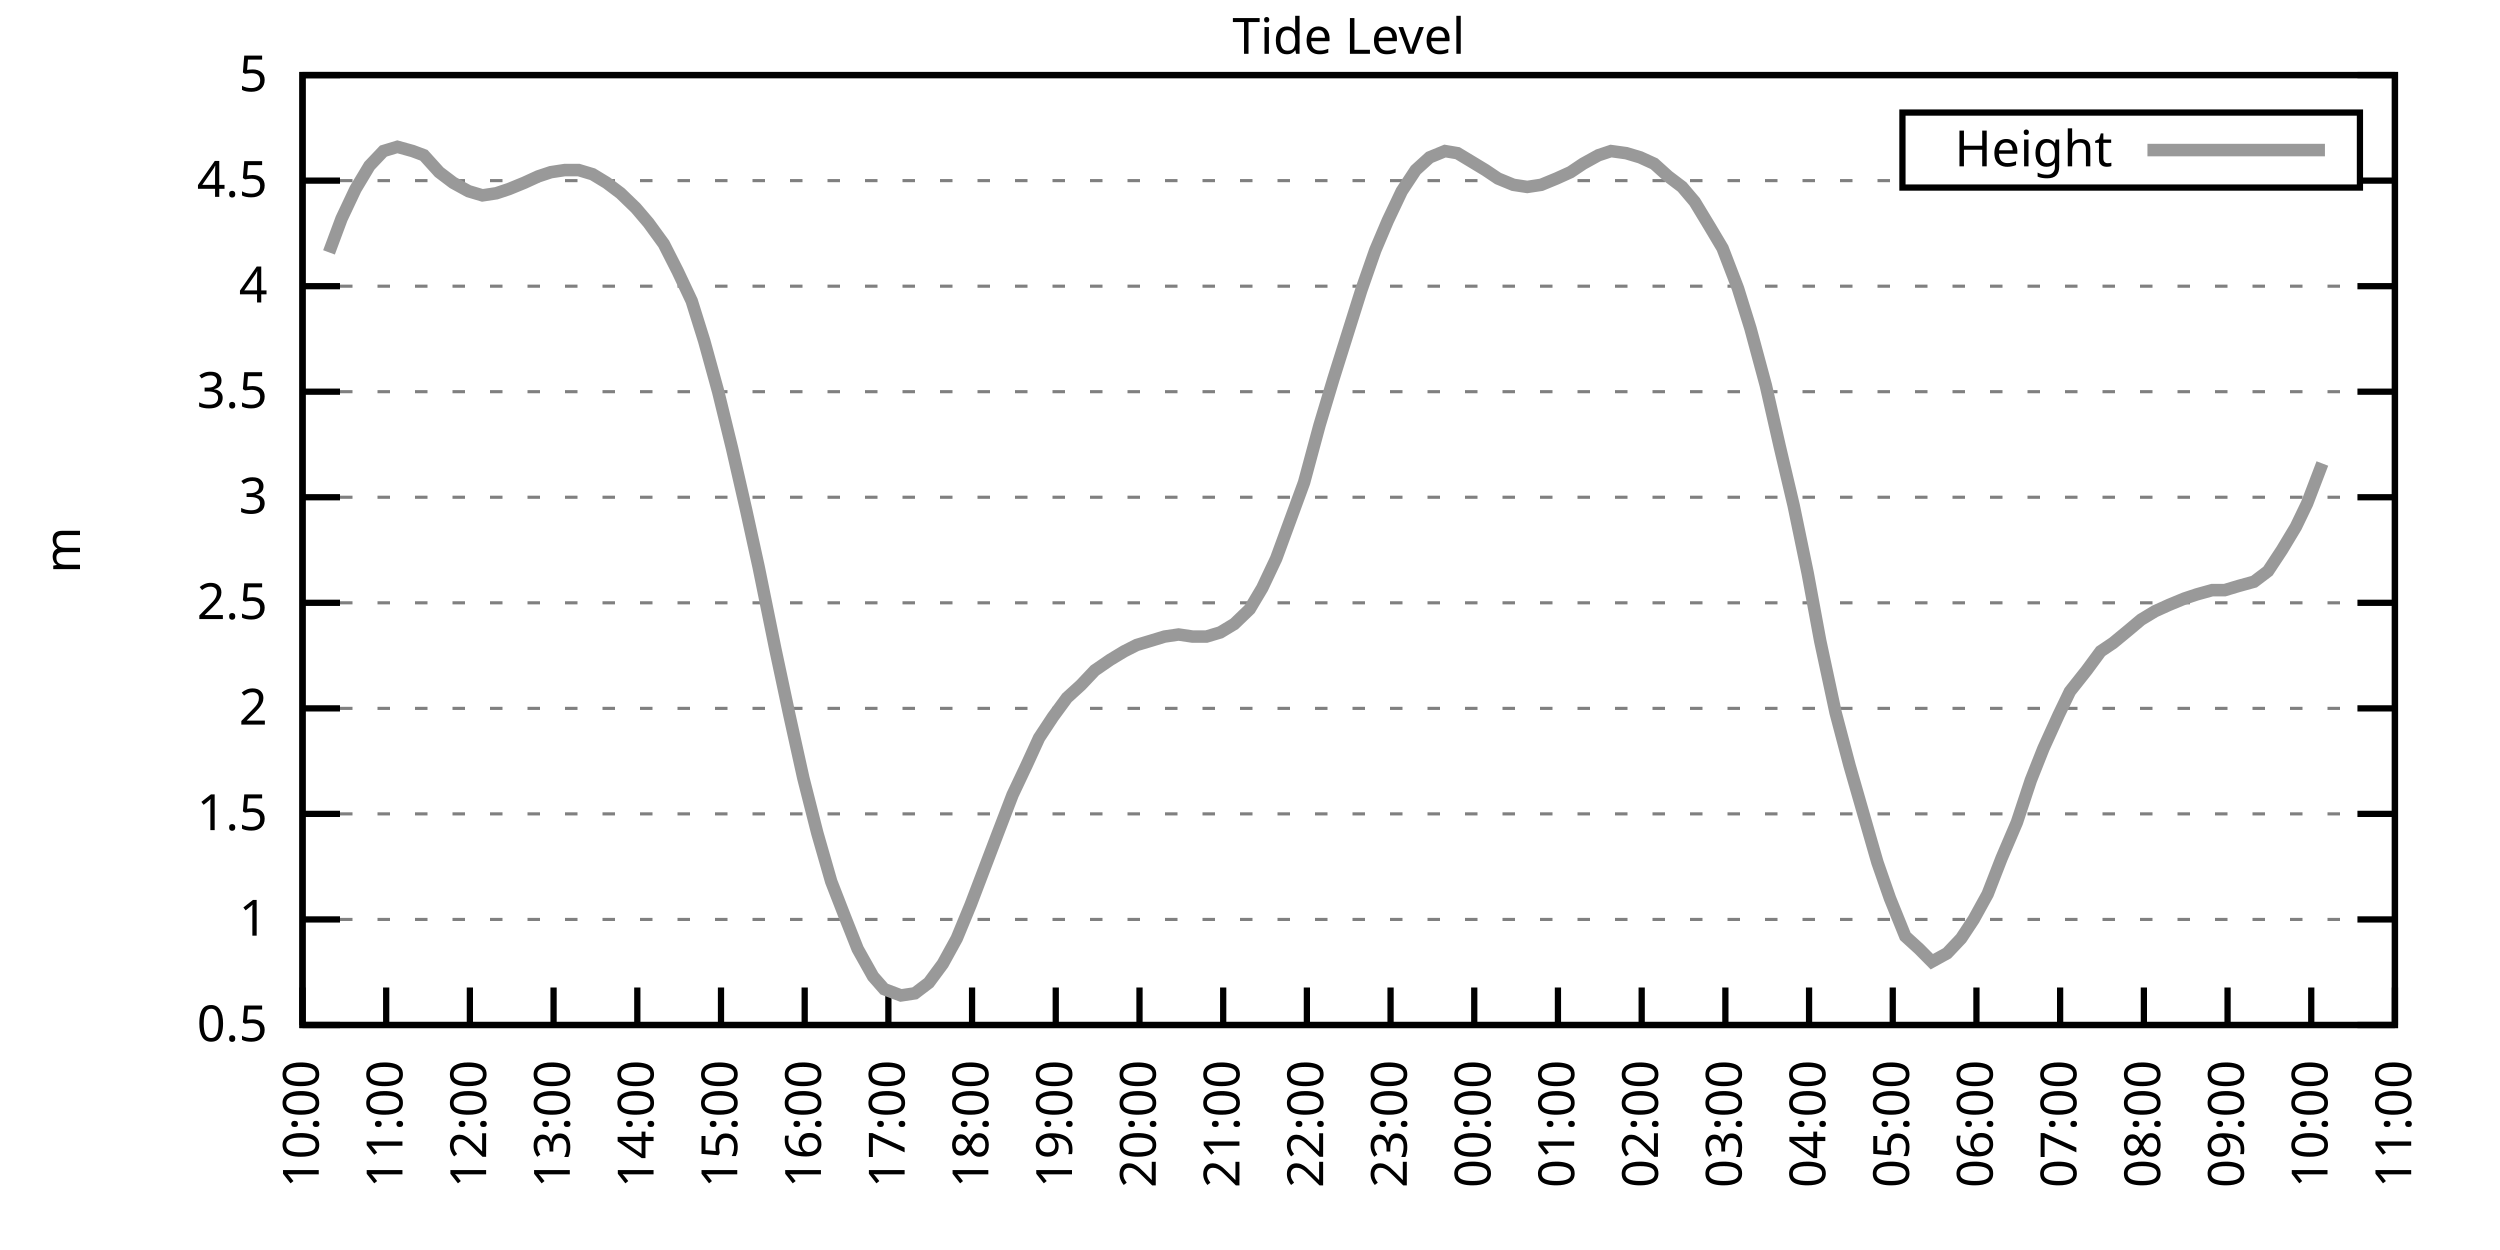
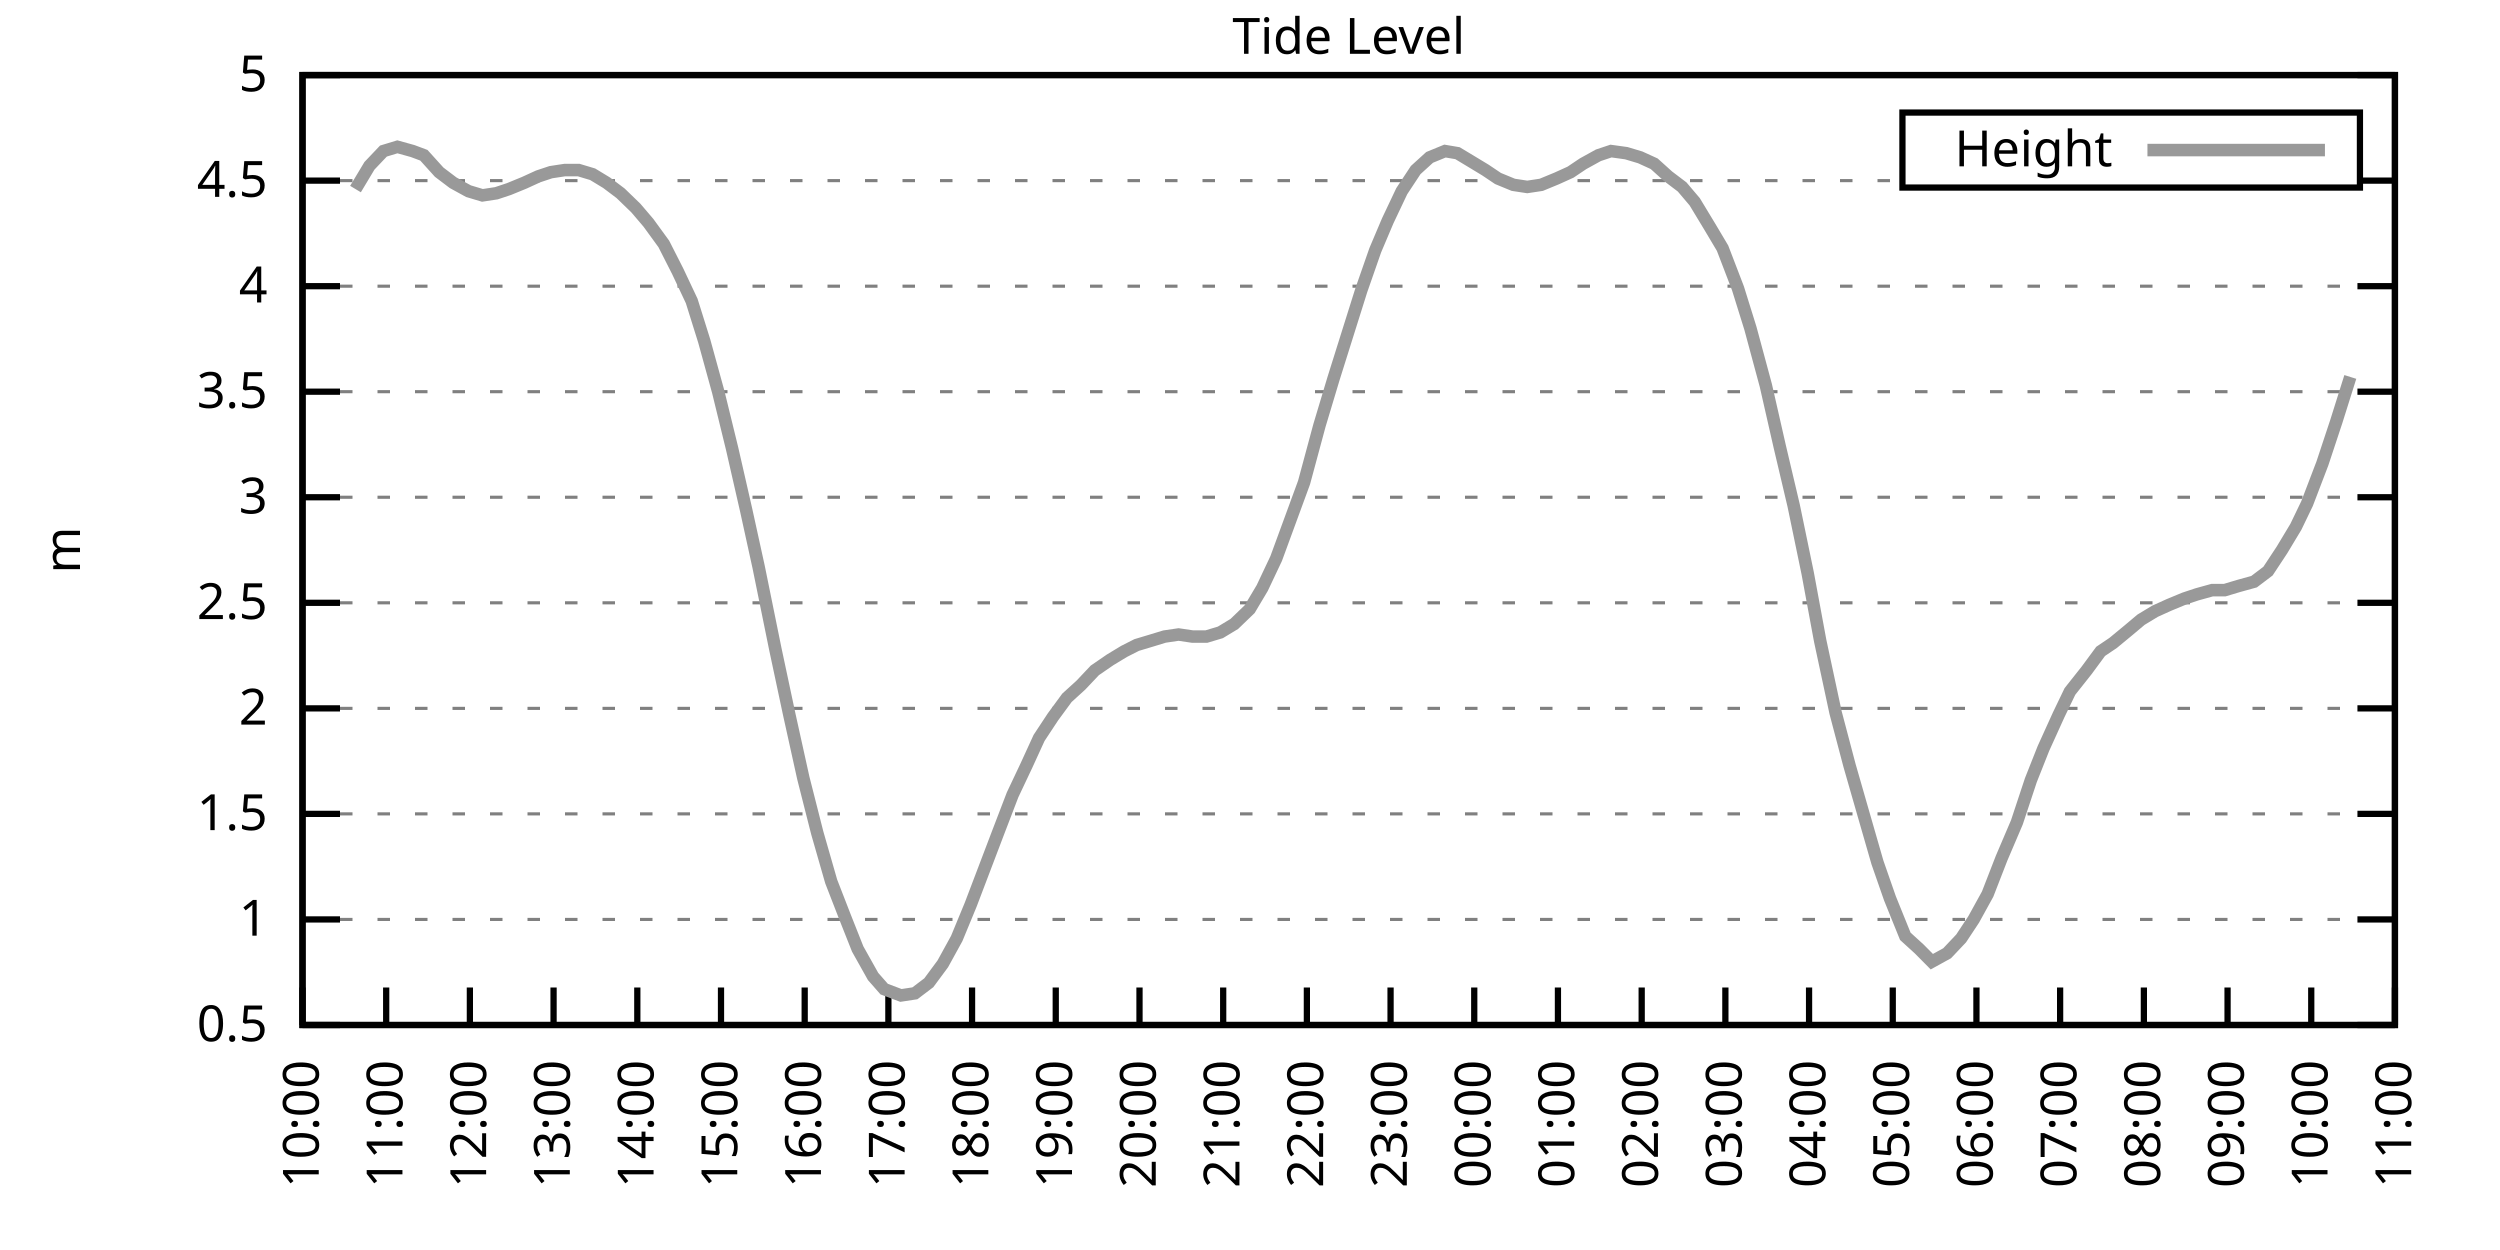
<svg xmlns="http://www.w3.org/2000/svg" xmlns:xlink="http://www.w3.org/1999/xlink" width="400" height="200" viewBox="0 0 400 200">
  <g id="gnuplot_canvas">
    <rect x="0" y="0" width="400" height="200" fill="none" />
    <defs>
      <circle id="gpDot" r="0.5" stroke-width="0.5" stroke="currentColor" />
      <path id="gpPt0" stroke-width="0.333" stroke="currentColor" d="M-1,0 h2 M0,-1 v2" />
      <path id="gpPt1" stroke-width="0.333" stroke="currentColor" d="M-1,-1 L1,1 M1,-1 L-1,1" />
      <path id="gpPt2" stroke-width="0.333" stroke="currentColor" d="M-1,0 L1,0 M0,-1 L0,1 M-1,-1 L1,1 M-1,1 L1,-1" />
      <rect id="gpPt3" stroke-width="0.333" stroke="currentColor" x="-1" y="-1" width="2" height="2" />
      <rect id="gpPt4" stroke-width="0.333" stroke="currentColor" fill="currentColor" x="-1" y="-1" width="2" height="2" />
      <circle id="gpPt5" stroke-width="0.333" stroke="currentColor" cx="0" cy="0" r="1" />
      <use xlink:href="#gpPt5" id="gpPt6" fill="currentColor" stroke="none" />
      <path id="gpPt7" stroke-width="0.333" stroke="currentColor" d="M0,-1.33 L-1.33,0.67 L1.33,0.67 z" />
      <use xlink:href="#gpPt7" id="gpPt8" fill="currentColor" stroke="none" />
      <use xlink:href="#gpPt7" id="gpPt9" stroke="currentColor" transform="rotate(180)" />
      <use xlink:href="#gpPt9" id="gpPt10" fill="currentColor" stroke="none" />
      <use xlink:href="#gpPt3" id="gpPt11" stroke="currentColor" transform="rotate(45)" />
      <use xlink:href="#gpPt11" id="gpPt12" fill="currentColor" stroke="none" />
      <path id="gpPt13" stroke-width="0.333" stroke="currentColor" d="M0,1.330 L1.265,0.411 L0.782,-1.067 L-0.782,-1.076 L-1.265,0.411 z" />
      <use xlink:href="#gpPt13" id="gpPt14" fill="currentColor" stroke="none" />
      <filter id="textbox" filterUnits="objectBoundingBox" x="0" y="0" height="1" width="1">
        <feFlood flood-color="white" flood-opacity="1" result="bgnd" />
        <feComposite in="SourceGraphic" in2="bgnd" operator="atop" />
      </filter>
      <filter id="greybox" filterUnits="objectBoundingBox" x="0" y="0" height="1" width="1">
        <feFlood flood-color="lightgrey" flood-opacity="1" result="grey" />
        <feComposite in="SourceGraphic" in2="grey" operator="atop" />
      </filter>
    </defs>
    <g fill="none" color="white" stroke="currentColor" stroke-width="1.00" stroke-linecap="butt" stroke-linejoin="miter">
</g>
    <g fill="none" color="black" stroke="currentColor" stroke-width="1.00" stroke-linecap="butt" stroke-linejoin="miter">
      <g stroke="none" shape-rendering="crispEdges">
        <polygon fill="rgb(255, 255, 255)" points="48.40,164.00 383.18,164.00 383.18,12.02 48.40,12.02 " />
      </g>
    </g>
    <g fill="none" color="black" stroke="currentColor" stroke-width="1.00" stroke-linecap="butt" stroke-linejoin="miter">
</g>
    <g fill="none" color="black" stroke="black" stroke-width="0.50" stroke-linecap="butt" stroke-linejoin="miter">
</g>
    <g fill="none" color="gray" stroke="currentColor" stroke-width="0.50" stroke-linecap="butt" stroke-linejoin="miter">
      <path stroke="gray" stroke-dasharray="2,4" class="gridline" d="M48.40,164.00 L383.19,164.00  " />
    </g>
    <g fill="none" color="gray" stroke="gray" stroke-width="1.00" stroke-linecap="butt" stroke-linejoin="miter">
</g>
    <g fill="none" color="black" stroke="currentColor" stroke-width="1.00" stroke-linecap="butt" stroke-linejoin="miter">
      <path stroke="black" d="M48.40,164.00 L54.40,164.00 M383.19,164.00 L377.19,164.00  " />
      <g transform="translate(42.80,166.60)" stroke="none" fill="black" font-family="Sans" font-size="8.00" text-anchor="end">
        <text>
          <tspan font-family="Sans"> 0.5</tspan>
        </text>
      </g>
    </g>
    <g fill="none" color="black" stroke="currentColor" stroke-width="1.00" stroke-linecap="butt" stroke-linejoin="miter">
</g>
    <g fill="none" color="black" stroke="black" stroke-width="0.50" stroke-linecap="butt" stroke-linejoin="miter">
</g>
    <g fill="none" color="gray" stroke="currentColor" stroke-width="0.50" stroke-linecap="butt" stroke-linejoin="miter">
      <path stroke="gray" stroke-dasharray="2,4" class="gridline" d="M48.40,147.11 L383.19,147.11  " />
    </g>
    <g fill="none" color="gray" stroke="gray" stroke-width="1.00" stroke-linecap="butt" stroke-linejoin="miter">
</g>
    <g fill="none" color="black" stroke="currentColor" stroke-width="1.00" stroke-linecap="butt" stroke-linejoin="miter">
      <path stroke="black" d="M48.40,147.11 L54.40,147.11 M383.19,147.11 L377.19,147.11  " />
      <g transform="translate(42.80,149.71)" stroke="none" fill="black" font-family="Sans" font-size="8.00" text-anchor="end">
        <text>
          <tspan font-family="Sans"> 1</tspan>
        </text>
      </g>
    </g>
    <g fill="none" color="black" stroke="currentColor" stroke-width="1.00" stroke-linecap="butt" stroke-linejoin="miter">
</g>
    <g fill="none" color="black" stroke="black" stroke-width="0.50" stroke-linecap="butt" stroke-linejoin="miter">
</g>
    <g fill="none" color="gray" stroke="currentColor" stroke-width="0.50" stroke-linecap="butt" stroke-linejoin="miter">
      <path stroke="gray" stroke-dasharray="2,4" class="gridline" d="M48.40,130.22 L383.19,130.22  " />
    </g>
    <g fill="none" color="gray" stroke="gray" stroke-width="1.00" stroke-linecap="butt" stroke-linejoin="miter">
</g>
    <g fill="none" color="black" stroke="currentColor" stroke-width="1.00" stroke-linecap="butt" stroke-linejoin="miter">
      <path stroke="black" d="M48.40,130.22 L54.40,130.22 M383.19,130.22 L377.19,130.22  " />
      <g transform="translate(42.80,132.82)" stroke="none" fill="black" font-family="Sans" font-size="8.00" text-anchor="end">
        <text>
          <tspan font-family="Sans"> 1.5</tspan>
        </text>
      </g>
    </g>
    <g fill="none" color="black" stroke="currentColor" stroke-width="1.00" stroke-linecap="butt" stroke-linejoin="miter">
</g>
    <g fill="none" color="black" stroke="black" stroke-width="0.50" stroke-linecap="butt" stroke-linejoin="miter">
</g>
    <g fill="none" color="gray" stroke="currentColor" stroke-width="0.50" stroke-linecap="butt" stroke-linejoin="miter">
      <path stroke="gray" stroke-dasharray="2,4" class="gridline" d="M48.40,113.34 L383.19,113.34  " />
    </g>
    <g fill="none" color="gray" stroke="gray" stroke-width="1.00" stroke-linecap="butt" stroke-linejoin="miter">
</g>
    <g fill="none" color="black" stroke="currentColor" stroke-width="1.00" stroke-linecap="butt" stroke-linejoin="miter">
      <path stroke="black" d="M48.40,113.34 L54.40,113.34 M383.19,113.34 L377.19,113.34  " />
      <g transform="translate(42.80,115.94)" stroke="none" fill="black" font-family="Sans" font-size="8.00" text-anchor="end">
        <text>
          <tspan font-family="Sans"> 2</tspan>
        </text>
      </g>
    </g>
    <g fill="none" color="black" stroke="currentColor" stroke-width="1.00" stroke-linecap="butt" stroke-linejoin="miter">
</g>
    <g fill="none" color="black" stroke="black" stroke-width="0.50" stroke-linecap="butt" stroke-linejoin="miter">
</g>
    <g fill="none" color="gray" stroke="currentColor" stroke-width="0.50" stroke-linecap="butt" stroke-linejoin="miter">
      <path stroke="gray" stroke-dasharray="2,4" class="gridline" d="M48.40,96.45 L383.19,96.45  " />
    </g>
    <g fill="none" color="gray" stroke="gray" stroke-width="1.00" stroke-linecap="butt" stroke-linejoin="miter">
</g>
    <g fill="none" color="black" stroke="currentColor" stroke-width="1.00" stroke-linecap="butt" stroke-linejoin="miter">
      <path stroke="black" d="M48.40,96.45 L54.40,96.45 M383.19,96.45 L377.19,96.45  " />
      <g transform="translate(42.80,99.05)" stroke="none" fill="black" font-family="Sans" font-size="8.00" text-anchor="end">
        <text>
          <tspan font-family="Sans"> 2.5</tspan>
        </text>
      </g>
    </g>
    <g fill="none" color="black" stroke="currentColor" stroke-width="1.00" stroke-linecap="butt" stroke-linejoin="miter">
</g>
    <g fill="none" color="black" stroke="black" stroke-width="0.50" stroke-linecap="butt" stroke-linejoin="miter">
</g>
    <g fill="none" color="gray" stroke="currentColor" stroke-width="0.50" stroke-linecap="butt" stroke-linejoin="miter">
      <path stroke="gray" stroke-dasharray="2,4" class="gridline" d="M48.40,79.56 L383.19,79.56  " />
    </g>
    <g fill="none" color="gray" stroke="gray" stroke-width="1.00" stroke-linecap="butt" stroke-linejoin="miter">
</g>
    <g fill="none" color="black" stroke="currentColor" stroke-width="1.00" stroke-linecap="butt" stroke-linejoin="miter">
      <path stroke="black" d="M48.40,79.56 L54.40,79.56 M383.19,79.56 L377.19,79.56  " />
      <g transform="translate(42.80,82.16)" stroke="none" fill="black" font-family="Sans" font-size="8.00" text-anchor="end">
        <text>
          <tspan font-family="Sans"> 3</tspan>
        </text>
      </g>
    </g>
    <g fill="none" color="black" stroke="currentColor" stroke-width="1.00" stroke-linecap="butt" stroke-linejoin="miter">
</g>
    <g fill="none" color="black" stroke="black" stroke-width="0.50" stroke-linecap="butt" stroke-linejoin="miter">
</g>
    <g fill="none" color="gray" stroke="currentColor" stroke-width="0.50" stroke-linecap="butt" stroke-linejoin="miter">
      <path stroke="gray" stroke-dasharray="2,4" class="gridline" d="M48.40,62.67 L383.19,62.67  " />
    </g>
    <g fill="none" color="gray" stroke="gray" stroke-width="1.00" stroke-linecap="butt" stroke-linejoin="miter">
</g>
    <g fill="none" color="black" stroke="currentColor" stroke-width="1.00" stroke-linecap="butt" stroke-linejoin="miter">
      <path stroke="black" d="M48.40,62.67 L54.40,62.67 M383.19,62.67 L377.19,62.67  " />
      <g transform="translate(42.80,65.27)" stroke="none" fill="black" font-family="Sans" font-size="8.00" text-anchor="end">
        <text>
          <tspan font-family="Sans"> 3.5</tspan>
        </text>
      </g>
    </g>
    <g fill="none" color="black" stroke="currentColor" stroke-width="1.00" stroke-linecap="butt" stroke-linejoin="miter">
</g>
    <g fill="none" color="black" stroke="black" stroke-width="0.50" stroke-linecap="butt" stroke-linejoin="miter">
</g>
    <g fill="none" color="gray" stroke="currentColor" stroke-width="0.50" stroke-linecap="butt" stroke-linejoin="miter">
      <path stroke="gray" stroke-dasharray="2,4" class="gridline" d="M48.40,45.79 L383.19,45.79  " />
    </g>
    <g fill="none" color="gray" stroke="gray" stroke-width="1.00" stroke-linecap="butt" stroke-linejoin="miter">
</g>
    <g fill="none" color="black" stroke="currentColor" stroke-width="1.00" stroke-linecap="butt" stroke-linejoin="miter">
      <path stroke="black" d="M48.40,45.79 L54.40,45.79 M383.19,45.79 L377.19,45.79  " />
      <g transform="translate(42.80,48.39)" stroke="none" fill="black" font-family="Sans" font-size="8.00" text-anchor="end">
        <text>
          <tspan font-family="Sans"> 4</tspan>
        </text>
      </g>
    </g>
    <g fill="none" color="black" stroke="currentColor" stroke-width="1.00" stroke-linecap="butt" stroke-linejoin="miter">
</g>
    <g fill="none" color="black" stroke="black" stroke-width="0.50" stroke-linecap="butt" stroke-linejoin="miter">
</g>
    <g fill="none" color="gray" stroke="currentColor" stroke-width="0.50" stroke-linecap="butt" stroke-linejoin="miter">
      <path stroke="gray" stroke-dasharray="2,4" class="gridline" d="M48.40,28.90 L304.39,28.90 M377.59,28.90 L383.19,28.90  " />
    </g>
    <g fill="none" color="gray" stroke="gray" stroke-width="1.00" stroke-linecap="butt" stroke-linejoin="miter">
</g>
    <g fill="none" color="black" stroke="currentColor" stroke-width="1.00" stroke-linecap="butt" stroke-linejoin="miter">
      <path stroke="black" d="M48.40,28.90 L54.40,28.90 M383.19,28.90 L377.19,28.90  " />
      <g transform="translate(42.80,31.50)" stroke="none" fill="black" font-family="Sans" font-size="8.00" text-anchor="end">
        <text>
          <tspan font-family="Sans"> 4.5</tspan>
        </text>
      </g>
    </g>
    <g fill="none" color="black" stroke="currentColor" stroke-width="1.00" stroke-linecap="butt" stroke-linejoin="miter">
</g>
    <g fill="none" color="black" stroke="black" stroke-width="0.50" stroke-linecap="butt" stroke-linejoin="miter">
</g>
    <g fill="none" color="gray" stroke="currentColor" stroke-width="0.50" stroke-linecap="butt" stroke-linejoin="miter">
      <path stroke="gray" stroke-dasharray="2,4" class="gridline" d="M48.40,12.01 L383.19,12.01  " />
    </g>
    <g fill="none" color="gray" stroke="gray" stroke-width="1.00" stroke-linecap="butt" stroke-linejoin="miter">
</g>
    <g fill="none" color="black" stroke="currentColor" stroke-width="1.00" stroke-linecap="butt" stroke-linejoin="miter">
      <path stroke="black" d="M48.40,12.01 L54.40,12.01 M383.19,12.01 L377.19,12.01  " />
      <g transform="translate(42.80,14.61)" stroke="none" fill="black" font-family="Sans" font-size="8.00" text-anchor="end">
        <text>
          <tspan font-family="Sans"> 5</tspan>
        </text>
      </g>
    </g>
    <g fill="none" color="black" stroke="currentColor" stroke-width="1.00" stroke-linecap="butt" stroke-linejoin="miter">
      <path stroke="black" d="M48.40,164.00 L48.40,158.00  " />
      <g transform="translate(51.00,169.60) rotate(270.00)" stroke="none" fill="black" font-family="Sans" font-size="8.00" text-anchor="end">
        <text>
          <tspan font-family="Sans">10:00</tspan>
        </text>
      </g>
    </g>
    <g fill="none" color="black" stroke="currentColor" stroke-width="1.00" stroke-linecap="butt" stroke-linejoin="miter">
      <path stroke="black" d="M61.79,164.00 L61.79,158.00  " />
      <g transform="translate(64.39,169.60) rotate(270.00)" stroke="none" fill="black" font-family="Sans" font-size="8.00" text-anchor="end">
        <text>
          <tspan font-family="Sans">11:00</tspan>
        </text>
      </g>
    </g>
    <g fill="none" color="black" stroke="currentColor" stroke-width="1.00" stroke-linecap="butt" stroke-linejoin="miter">
      <path stroke="black" d="M75.18,164.00 L75.18,158.00  " />
      <g transform="translate(77.78,169.60) rotate(270.00)" stroke="none" fill="black" font-family="Sans" font-size="8.00" text-anchor="end">
        <text>
          <tspan font-family="Sans">12:00</tspan>
        </text>
      </g>
    </g>
    <g fill="none" color="black" stroke="currentColor" stroke-width="1.00" stroke-linecap="butt" stroke-linejoin="miter">
      <path stroke="black" d="M88.57,164.00 L88.57,158.00  " />
      <g transform="translate(91.17,169.60) rotate(270.00)" stroke="none" fill="black" font-family="Sans" font-size="8.00" text-anchor="end">
        <text>
          <tspan font-family="Sans">13:00</tspan>
        </text>
      </g>
    </g>
    <g fill="none" color="black" stroke="currentColor" stroke-width="1.00" stroke-linecap="butt" stroke-linejoin="miter">
      <path stroke="black" d="M101.97,164.00 L101.97,158.00  " />
      <g transform="translate(104.57,169.60) rotate(270.00)" stroke="none" fill="black" font-family="Sans" font-size="8.00" text-anchor="end">
        <text>
          <tspan font-family="Sans">14:00</tspan>
        </text>
      </g>
    </g>
    <g fill="none" color="black" stroke="currentColor" stroke-width="1.00" stroke-linecap="butt" stroke-linejoin="miter">
      <path stroke="black" d="M115.36,164.00 L115.36,158.00  " />
      <g transform="translate(117.96,169.60) rotate(270.00)" stroke="none" fill="black" font-family="Sans" font-size="8.00" text-anchor="end">
        <text>
          <tspan font-family="Sans">15:00</tspan>
        </text>
      </g>
    </g>
    <g fill="none" color="black" stroke="currentColor" stroke-width="1.00" stroke-linecap="butt" stroke-linejoin="miter">
      <path stroke="black" d="M128.75,164.00 L128.75,158.00  " />
      <g transform="translate(131.35,169.60) rotate(270.00)" stroke="none" fill="black" font-family="Sans" font-size="8.00" text-anchor="end">
        <text>
          <tspan font-family="Sans">16:00</tspan>
        </text>
      </g>
    </g>
    <g fill="none" color="black" stroke="currentColor" stroke-width="1.00" stroke-linecap="butt" stroke-linejoin="miter">
      <path stroke="black" d="M142.14,164.00 L142.14,158.00  " />
      <g transform="translate(144.74,169.60) rotate(270.00)" stroke="none" fill="black" font-family="Sans" font-size="8.00" text-anchor="end">
        <text>
          <tspan font-family="Sans">17:00</tspan>
        </text>
      </g>
    </g>
    <g fill="none" color="black" stroke="currentColor" stroke-width="1.00" stroke-linecap="butt" stroke-linejoin="miter">
      <path stroke="black" d="M155.53,164.00 L155.53,158.00  " />
      <g transform="translate(158.13,169.60) rotate(270.00)" stroke="none" fill="black" font-family="Sans" font-size="8.00" text-anchor="end">
        <text>
          <tspan font-family="Sans">18:00</tspan>
        </text>
      </g>
    </g>
    <g fill="none" color="black" stroke="currentColor" stroke-width="1.00" stroke-linecap="butt" stroke-linejoin="miter">
      <path stroke="black" d="M168.92,164.00 L168.92,158.00  " />
      <g transform="translate(171.52,169.60) rotate(270.00)" stroke="none" fill="black" font-family="Sans" font-size="8.00" text-anchor="end">
        <text>
          <tspan font-family="Sans">19:00</tspan>
        </text>
      </g>
    </g>
    <g fill="none" color="black" stroke="currentColor" stroke-width="1.00" stroke-linecap="butt" stroke-linejoin="miter">
      <path stroke="black" d="M182.32,164.00 L182.32,158.00  " />
      <g transform="translate(184.92,169.60) rotate(270.00)" stroke="none" fill="black" font-family="Sans" font-size="8.00" text-anchor="end">
        <text>
          <tspan font-family="Sans">20:00</tspan>
        </text>
      </g>
    </g>
    <g fill="none" color="black" stroke="currentColor" stroke-width="1.00" stroke-linecap="butt" stroke-linejoin="miter">
      <path stroke="black" d="M195.71,164.00 L195.71,158.00  " />
      <g transform="translate(198.31,169.60) rotate(270.00)" stroke="none" fill="black" font-family="Sans" font-size="8.00" text-anchor="end">
        <text>
          <tspan font-family="Sans">21:00</tspan>
        </text>
      </g>
    </g>
    <g fill="none" color="black" stroke="currentColor" stroke-width="1.00" stroke-linecap="butt" stroke-linejoin="miter">
      <path stroke="black" d="M209.10,164.00 L209.10,158.00  " />
      <g transform="translate(211.70,169.60) rotate(270.00)" stroke="none" fill="black" font-family="Sans" font-size="8.00" text-anchor="end">
        <text>
          <tspan font-family="Sans">22:00</tspan>
        </text>
      </g>
    </g>
    <g fill="none" color="black" stroke="currentColor" stroke-width="1.00" stroke-linecap="butt" stroke-linejoin="miter">
      <path stroke="black" d="M222.49,164.00 L222.49,158.00  " />
      <g transform="translate(225.09,169.60) rotate(270.00)" stroke="none" fill="black" font-family="Sans" font-size="8.00" text-anchor="end">
        <text>
          <tspan font-family="Sans">23:00</tspan>
        </text>
      </g>
    </g>
    <g fill="none" color="black" stroke="currentColor" stroke-width="1.00" stroke-linecap="butt" stroke-linejoin="miter">
      <path stroke="black" d="M235.88,164.00 L235.88,158.00  " />
      <g transform="translate(238.48,169.60) rotate(270.00)" stroke="none" fill="black" font-family="Sans" font-size="8.00" text-anchor="end">
        <text>
          <tspan font-family="Sans">00:00</tspan>
        </text>
      </g>
    </g>
    <g fill="none" color="black" stroke="currentColor" stroke-width="1.00" stroke-linecap="butt" stroke-linejoin="miter">
      <path stroke="black" d="M249.27,164.00 L249.27,158.00  " />
      <g transform="translate(251.87,169.60) rotate(270.00)" stroke="none" fill="black" font-family="Sans" font-size="8.00" text-anchor="end">
        <text>
          <tspan font-family="Sans">01:00</tspan>
        </text>
      </g>
    </g>
    <g fill="none" color="black" stroke="currentColor" stroke-width="1.00" stroke-linecap="butt" stroke-linejoin="miter">
      <path stroke="black" d="M262.67,164.00 L262.67,158.00  " />
      <g transform="translate(265.27,169.60) rotate(270.00)" stroke="none" fill="black" font-family="Sans" font-size="8.00" text-anchor="end">
        <text>
          <tspan font-family="Sans">02:00</tspan>
        </text>
      </g>
    </g>
    <g fill="none" color="black" stroke="currentColor" stroke-width="1.00" stroke-linecap="butt" stroke-linejoin="miter">
      <path stroke="black" d="M276.06,164.00 L276.06,158.00  " />
      <g transform="translate(278.66,169.60) rotate(270.00)" stroke="none" fill="black" font-family="Sans" font-size="8.00" text-anchor="end">
        <text>
          <tspan font-family="Sans">03:00</tspan>
        </text>
      </g>
    </g>
    <g fill="none" color="black" stroke="currentColor" stroke-width="1.00" stroke-linecap="butt" stroke-linejoin="miter">
      <path stroke="black" d="M289.45,164.00 L289.45,158.00  " />
      <g transform="translate(292.05,169.60) rotate(270.00)" stroke="none" fill="black" font-family="Sans" font-size="8.00" text-anchor="end">
        <text>
          <tspan font-family="Sans">04:00</tspan>
        </text>
      </g>
    </g>
    <g fill="none" color="black" stroke="currentColor" stroke-width="1.00" stroke-linecap="butt" stroke-linejoin="miter">
      <path stroke="black" d="M302.84,164.00 L302.84,158.00  " />
      <g transform="translate(305.44,169.60) rotate(270.00)" stroke="none" fill="black" font-family="Sans" font-size="8.00" text-anchor="end">
        <text>
          <tspan font-family="Sans">05:00</tspan>
        </text>
      </g>
    </g>
    <g fill="none" color="black" stroke="currentColor" stroke-width="1.00" stroke-linecap="butt" stroke-linejoin="miter">
      <path stroke="black" d="M316.23,164.00 L316.23,158.00  " />
      <g transform="translate(318.83,169.60) rotate(270.00)" stroke="none" fill="black" font-family="Sans" font-size="8.00" text-anchor="end">
        <text>
          <tspan font-family="Sans">06:00</tspan>
        </text>
      </g>
    </g>
    <g fill="none" color="black" stroke="currentColor" stroke-width="1.00" stroke-linecap="butt" stroke-linejoin="miter">
      <path stroke="black" d="M329.62,164.00 L329.62,158.00  " />
      <g transform="translate(332.22,169.60) rotate(270.00)" stroke="none" fill="black" font-family="Sans" font-size="8.00" text-anchor="end">
        <text>
          <tspan font-family="Sans">07:00</tspan>
        </text>
      </g>
    </g>
    <g fill="none" color="black" stroke="currentColor" stroke-width="1.00" stroke-linecap="butt" stroke-linejoin="miter">
      <path stroke="black" d="M343.02,164.00 L343.02,158.00  " />
      <g transform="translate(345.62,169.60) rotate(270.00)" stroke="none" fill="black" font-family="Sans" font-size="8.00" text-anchor="end">
        <text>
          <tspan font-family="Sans">08:00</tspan>
        </text>
      </g>
    </g>
    <g fill="none" color="black" stroke="currentColor" stroke-width="1.00" stroke-linecap="butt" stroke-linejoin="miter">
      <path stroke="black" d="M356.41,164.00 L356.41,158.00  " />
      <g transform="translate(359.01,169.60) rotate(270.00)" stroke="none" fill="black" font-family="Sans" font-size="8.00" text-anchor="end">
        <text>
          <tspan font-family="Sans">09:00</tspan>
        </text>
      </g>
    </g>
    <g fill="none" color="black" stroke="currentColor" stroke-width="1.00" stroke-linecap="butt" stroke-linejoin="miter">
      <path stroke="black" d="M369.80,164.00 L369.80,158.00  " />
      <g transform="translate(372.40,169.60) rotate(270.00)" stroke="none" fill="black" font-family="Sans" font-size="8.00" text-anchor="end">
        <text>
          <tspan font-family="Sans">10:00</tspan>
        </text>
      </g>
    </g>
    <g fill="none" color="black" stroke="currentColor" stroke-width="1.00" stroke-linecap="butt" stroke-linejoin="miter">
      <path stroke="black" d="M383.19,164.00 L383.19,158.00  " />
      <g transform="translate(385.79,169.60) rotate(270.00)" stroke="none" fill="black" font-family="Sans" font-size="8.00" text-anchor="end">
        <text>
          <tspan font-family="Sans">11:00</tspan>
        </text>
      </g>
    </g>
    <g fill="none" color="black" stroke="currentColor" stroke-width="1.00" stroke-linecap="butt" stroke-linejoin="miter">
</g>
    <g fill="none" color="black" stroke="currentColor" stroke-width="1.00" stroke-linecap="butt" stroke-linejoin="miter">
      <path stroke="black" d="M48.40,12.01 L48.40,164.00 L383.19,164.00 L383.19,12.01 L48.40,12.01 Z  " />
    </g>
    <g fill="none" color="black" stroke="currentColor" stroke-width="1.00" stroke-linecap="butt" stroke-linejoin="miter">
</g>
    <g fill="none" color="black" stroke="currentColor" stroke-width="1.00" stroke-linecap="butt" stroke-linejoin="miter">
      <path stroke="black" d="M304.39,30.01 L304.39,18.01 L377.59,18.01 L377.59,30.01 L304.39,30.01 Z  " />
    </g>
    <g id="Tide_level_plot_1">
      <g fill="none" color="white" stroke="black" stroke-width="2.00" stroke-linecap="butt" stroke-linejoin="miter">
</g>
      <g fill="none" color="black" stroke="currentColor" stroke-width="2.00" stroke-linecap="butt" stroke-linejoin="miter">
        <g transform="translate(337.99,26.61)" stroke="none" fill="black" font-family="Sans" font-size="8.00" text-anchor="end">
          <text>
            <tspan font-family="Sans">Height</tspan>
          </text>
        </g>
      </g>
      <g fill="none" color="black" stroke="currentColor" stroke-width="2.00" stroke-linecap="butt" stroke-linejoin="miter">
-         <path stroke="rgb(153, 153, 153)" d="M343.59,24.01 L371.99,24.01 M52.64,40.38 L54.65,34.98 L56.88,30.25 L59.11,26.53 L61.35,24.17 L63.58,23.49   L66.03,24.17 L67.82,24.84 L70.27,27.55 L72.50,29.24 L74.96,30.59 L77.19,31.26 L79.42,30.92 L81.43,30.25   L83.89,29.24 L86.12,28.22 L88.13,27.55 L90.36,27.21 L92.59,27.21 L94.82,27.88 L97.06,29.24 L99.29,30.92   L101.74,33.29 L103.75,35.65 L106.21,39.03 L108.44,43.42 L110.67,48.15 L112.68,54.57 L114.91,62.67 L117.14,71.79   L119.38,81.59 L121.38,90.71 L124.06,103.88 L126.29,114.35 L128.53,124.48 L130.76,133.26 L132.99,141.03 L135.22,146.77   L137.23,151.84 L139.69,156.23 L141.47,158.26 L144.15,159.27 L146.38,158.93 L148.61,157.24 L150.85,154.21 L153.08,150.15   L155.31,144.75 L159.55,133.60 L162.01,127.18 L164.24,122.46 L166.25,118.07 L168.48,114.69 L170.71,111.65 L172.94,109.62   L175.17,107.26 L177.63,105.57 L179.86,104.22 L181.87,103.20 L184.10,102.53 L186.33,101.85 L188.57,101.52 L190.80,101.85   L193.03,101.85 L195.26,101.18 L197.49,99.83 L199.95,97.46 L201.96,94.08 L204.19,89.36 L206.42,83.28 L208.65,77.20   L211.11,68.08 L213.34,60.65 L215.57,53.55 L217.80,46.46 L220.04,40.04 L222.04,35.32 L224.28,30.59 L226.51,27.21   L228.74,25.18 L231.20,24.17 L233.20,24.51 L235.44,25.86 L237.67,27.21 L239.68,28.56 L242.13,29.57 L244.36,29.91   L246.60,29.57 L249.05,28.56 L251.28,27.55 L253.29,26.20 L255.75,24.84 L257.76,24.17 L260.21,24.51 L262.44,25.18   L264.67,26.20 L266.91,28.22 L269.14,29.91 L271.15,32.28 L273.60,36.33 L275.61,39.71 L278.07,46.12 L280.07,52.54   L282.53,61.66 L284.76,71.45 L286.99,80.91 L289.23,91.72 L291.23,102.53 L293.69,114.01 L295.92,122.46 L298.15,130.22   L300.39,137.99 L302.39,143.73 L304.85,149.81 L307.08,151.84 L309.09,153.87 L311.54,152.52 L313.78,150.15 L315.79,147.11   L318.02,143.06 L320.25,137.32 L322.70,131.58 L324.94,124.82 L326.95,119.75 L329.40,114.35 L331.19,110.63 L333.86,107.26   L336.10,104.22 L338.10,102.87 L340.56,100.84 L342.57,99.15 L344.80,97.80 L347.03,96.79 L349.49,95.77 L351.50,95.10   L353.95,94.42 L355.96,94.42 L358.19,93.75 L360.65,93.07 L362.88,91.38 L365.11,88.00 L367.34,84.29 L369.13,80.57   L371.58,74.16  " />
+         <path stroke="rgb(153, 153, 153)" d="M343.59,24.01 L371.99,24.01 M56.88,30.25 L59.11,26.53 L61.35,24.17 L63.58,23.49 L66.03,24.17 L67.82,24.84   L70.27,27.55 L72.50,29.24 L74.96,30.59 L77.19,31.26 L79.42,30.92 L81.43,30.25 L83.89,29.24 L86.12,28.22   L88.13,27.55 L90.36,27.21 L92.59,27.21 L94.82,27.88 L97.06,29.24 L99.29,30.92 L101.74,33.29 L103.75,35.65   L106.21,39.03 L108.44,43.42 L110.67,48.15 L112.68,54.57 L114.91,62.67 L117.14,71.79 L119.38,81.59 L121.38,90.71   L124.06,103.88 L126.29,114.35 L128.53,124.48 L130.76,133.26 L132.99,141.03 L135.22,146.77 L137.23,151.84 L139.69,156.23   L141.47,158.26 L144.15,159.27 L146.38,158.93 L148.61,157.24 L150.85,154.21 L153.08,150.15 L155.31,144.75 L159.55,133.60   L162.01,127.18 L164.24,122.46 L166.25,118.07 L168.48,114.69 L170.71,111.65 L172.94,109.62 L175.17,107.26 L177.63,105.57   L179.86,104.22 L181.87,103.20 L184.10,102.53 L186.33,101.85 L188.57,101.52 L190.80,101.85 L193.03,101.85 L195.26,101.18   L197.49,99.83 L199.95,97.46 L201.96,94.08 L204.19,89.36 L206.42,83.28 L208.65,77.20 L211.11,68.08 L213.34,60.65   L215.57,53.55 L217.80,46.46 L220.04,40.04 L222.04,35.32 L224.28,30.59 L226.51,27.21 L228.74,25.18 L231.20,24.17   L233.20,24.51 L235.44,25.86 L237.67,27.21 L239.68,28.56 L242.13,29.57 L244.36,29.91 L246.60,29.57 L249.05,28.56   L251.28,27.55 L253.29,26.20 L255.75,24.84 L257.76,24.17 L260.21,24.51 L262.44,25.18 L264.67,26.20 L266.91,28.22   L269.14,29.91 L271.15,32.28 L273.60,36.33 L275.61,39.71 L278.07,46.12 L280.07,52.54 L282.53,61.66 L284.76,71.45   L286.99,80.91 L289.23,91.72 L291.23,102.53 L293.69,114.01 L295.92,122.46 L298.15,130.22 L300.39,137.99 L302.39,143.73   L304.85,149.81 L307.08,151.84 L309.09,153.87 L311.54,152.52 L313.78,150.15 L315.79,147.11 L318.02,143.06 L320.25,137.32   L322.70,131.58 L324.94,124.82 L326.95,119.75 L329.40,114.35 L331.19,110.63 L333.86,107.26 L336.10,104.22 L338.10,102.87   L340.56,100.84 L342.57,99.15 L344.80,97.80 L347.03,96.79 L349.49,95.77 L351.50,95.10 L353.95,94.42 L355.96,94.42   L358.19,93.75 L360.65,93.07 L362.88,91.38 L365.11,88.00 L367.34,84.29 L369.13,80.57 L371.58,74.16 L373.82,67.40   L376.05,60.31  " />
      </g>
    </g>
    <g fill="none" color="black" stroke="currentColor" stroke-width="2.00" stroke-linecap="butt" stroke-linejoin="miter">
</g>
    <g fill="none" color="black" stroke="black" stroke-width="1.00" stroke-linecap="butt" stroke-linejoin="miter">
</g>
    <g fill="none" color="black" stroke="currentColor" stroke-width="1.00" stroke-linecap="butt" stroke-linejoin="miter">
      <path stroke="black" d="M48.40,12.01 L48.40,164.00 L383.19,164.00 L383.19,12.01 L48.40,12.01 Z  " />
      <g transform="translate(12.80,88.01) rotate(270.00)" stroke="none" fill="black" font-family="Sans" font-size="8.00" text-anchor="middle">
        <text>
          <tspan font-family="Sans">m</tspan>
        </text>
      </g>
    </g>
    <g fill="none" color="black" stroke="currentColor" stroke-width="1.00" stroke-linecap="butt" stroke-linejoin="miter">
</g>
    <g fill="none" color="black" stroke="currentColor" stroke-width="1.00" stroke-linecap="butt" stroke-linejoin="miter">
      <g transform="translate(215.79,8.61)" stroke="none" fill="black" font-family="Sans" font-size="8.00" text-anchor="middle">
        <text>
          <tspan font-family="Sans">Tide Level</tspan>
        </text>
      </g>
    </g>
    <g fill="none" color="black" stroke="currentColor" stroke-width="1.00" stroke-linecap="butt" stroke-linejoin="miter">
</g>
  </g>
</svg>
